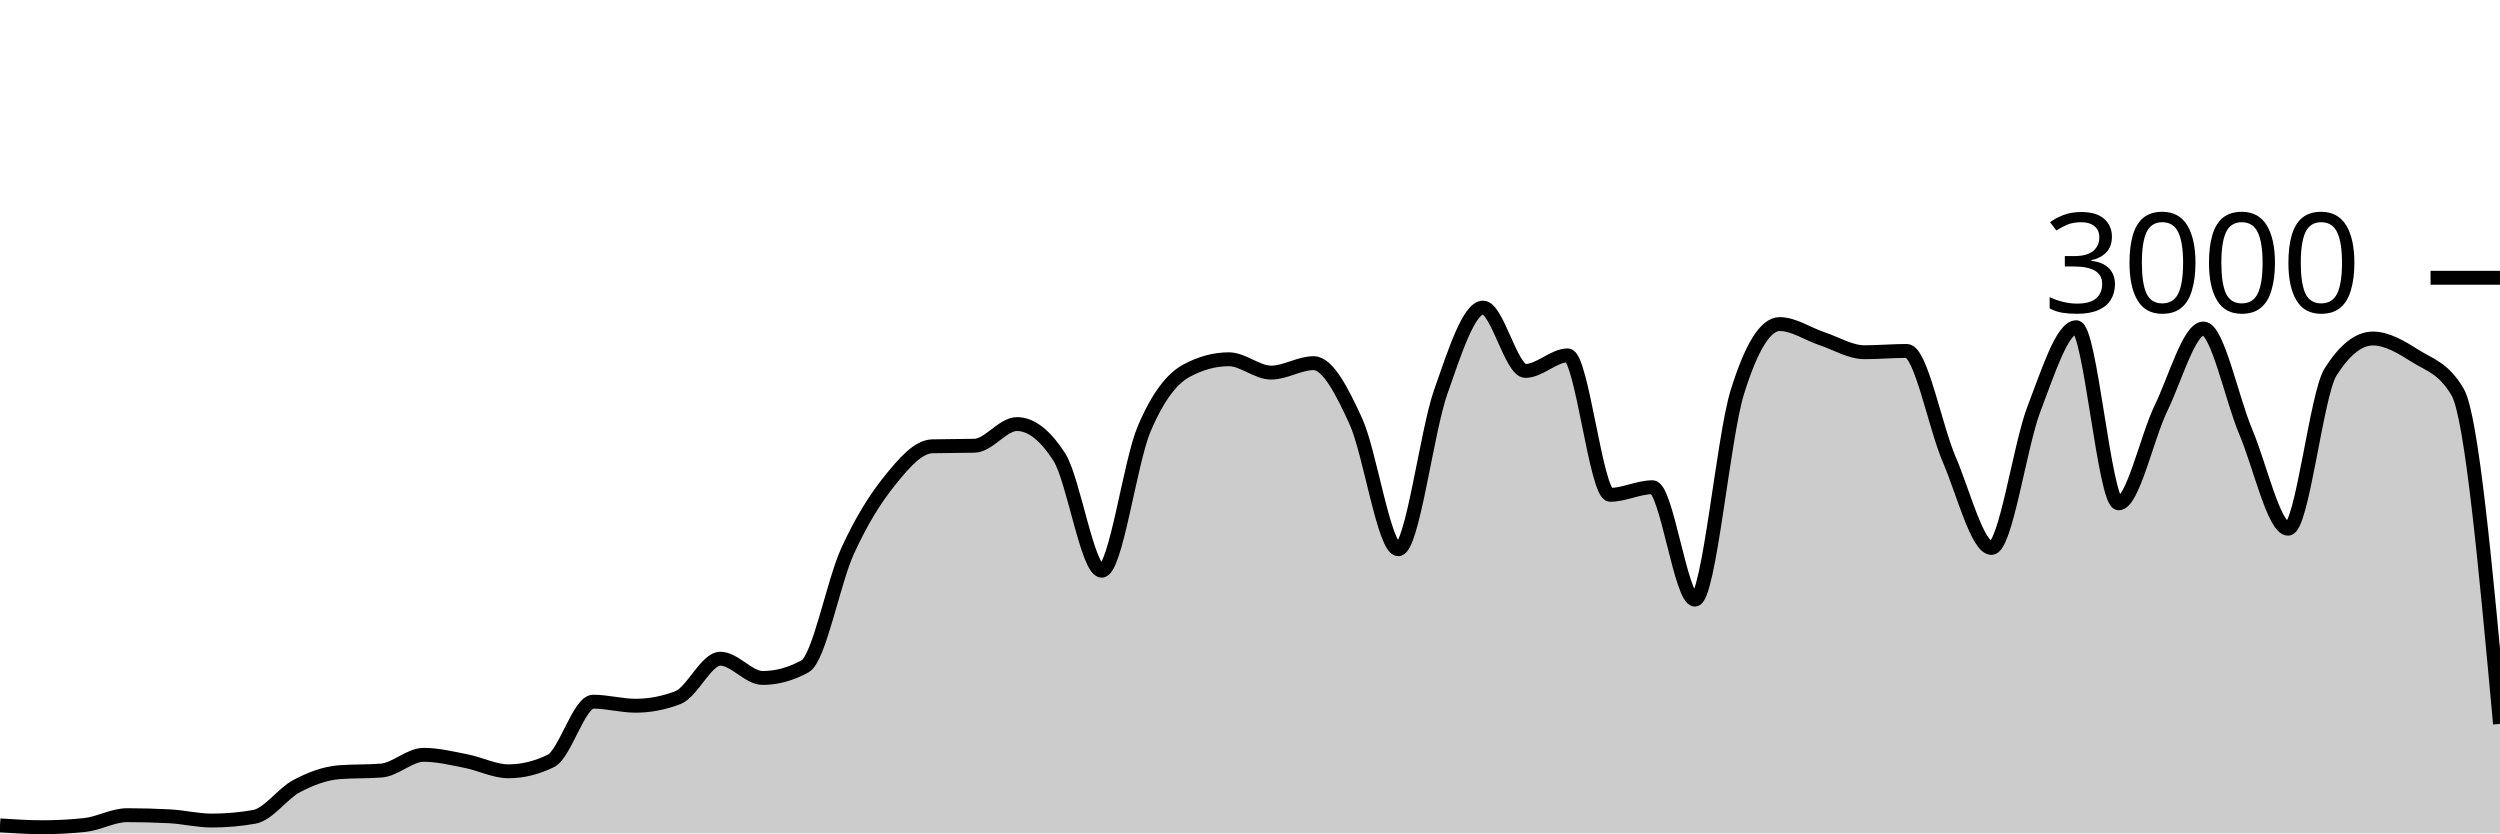
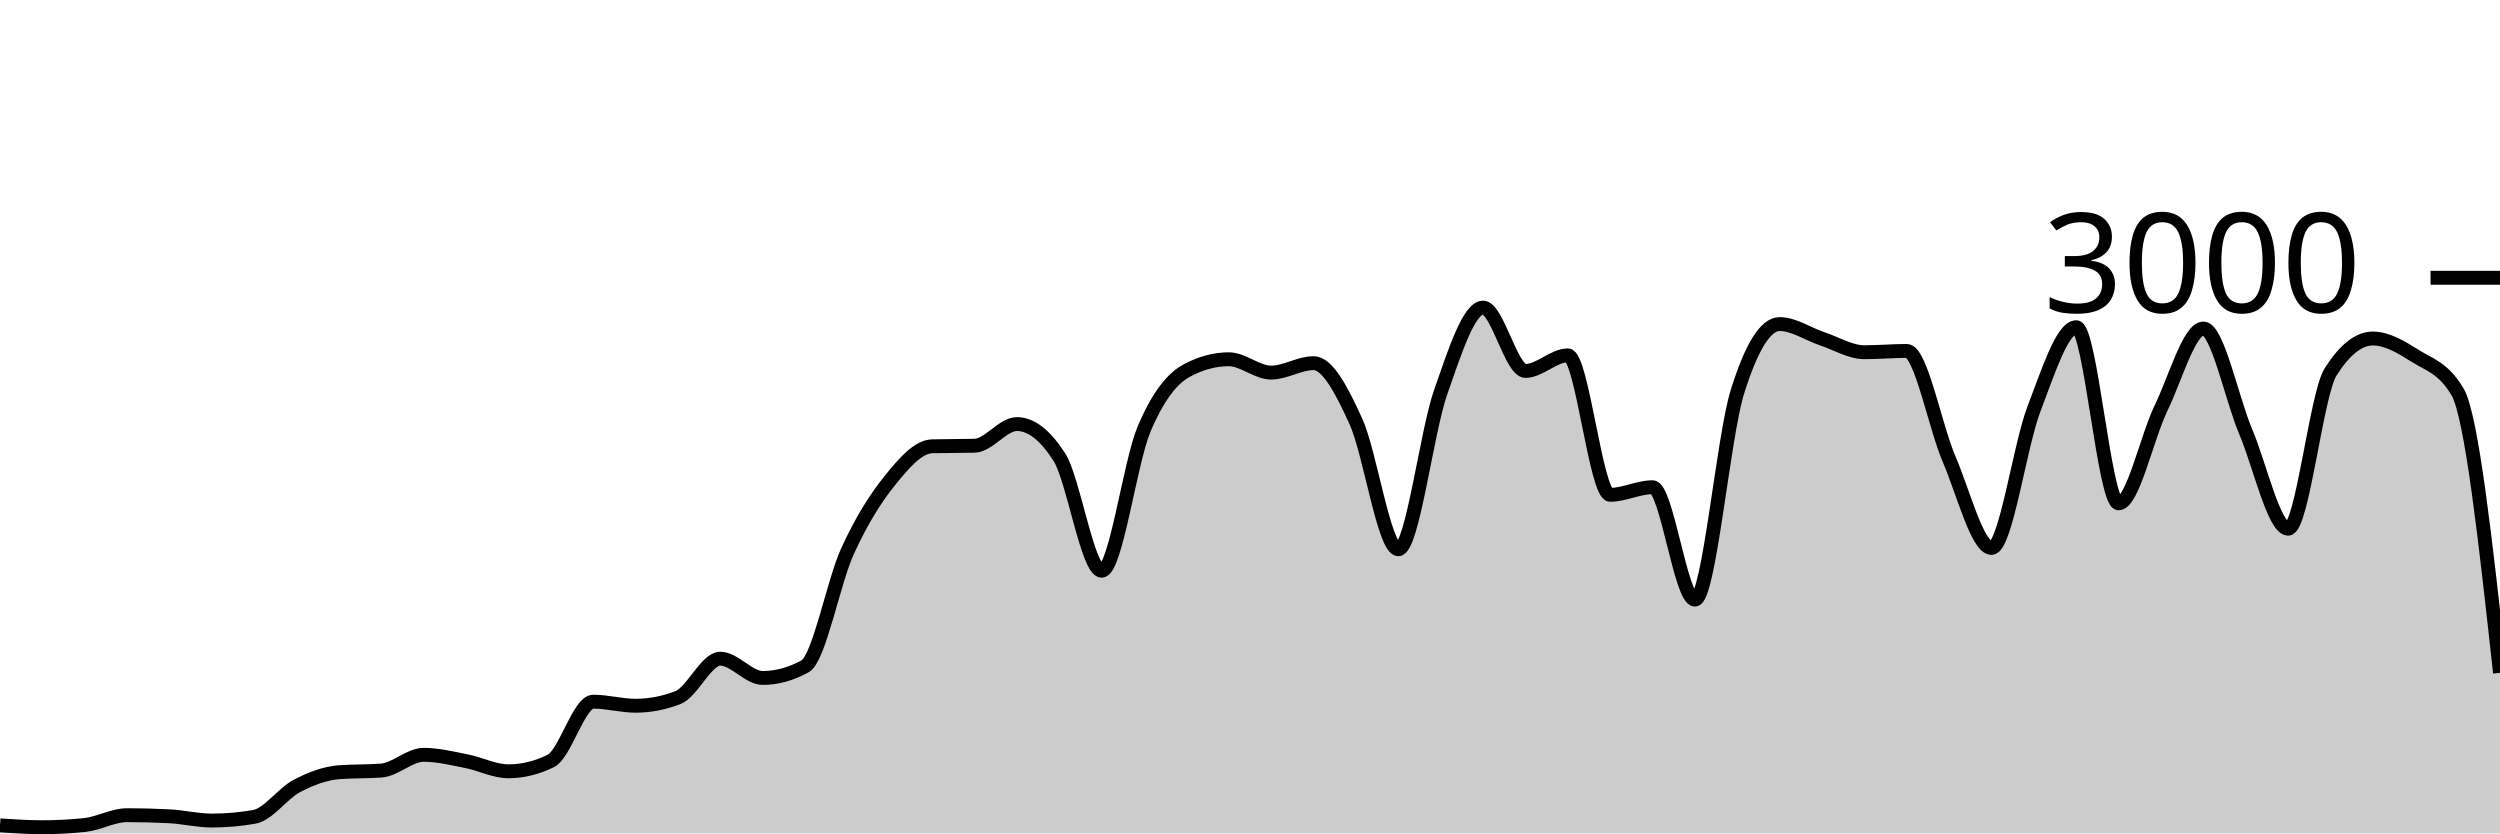
<svg xmlns="http://www.w3.org/2000/svg" viewBox="0 0 180 60">
  <g transform="translate(0,20)">
-     <path class="area" fill="rgba(0, 0, 0, 0.2)" d="M0,39.427C1.017,39.493,2.034,39.56,3.051,39.56C4.068,39.56,5.085,39.507,6.102,39.4C7.119,39.293,8.136,38.693,9.153,38.693C10.169,38.693,11.186,38.72,12.203,38.773C13.22,38.827,14.237,39.08,15.254,39.08C16.271,39.08,17.288,38.991,18.305,38.813C19.322,38.636,20.339,37.136,21.356,36.6C22.373,36.064,23.39,35.68,24.407,35.6C25.424,35.52,26.441,35.56,27.458,35.48C28.475,35.4,29.492,34.347,30.508,34.347C31.525,34.347,32.542,34.602,33.559,34.8C34.576,34.998,35.593,35.533,36.61,35.533C37.627,35.533,38.644,35.284,39.661,34.787C40.678,34.289,41.695,30.52,42.712,30.52C43.729,30.52,44.746,30.813,45.763,30.813C46.78,30.813,47.797,30.618,48.814,30.227C49.831,29.836,50.847,27.427,51.864,27.427C52.881,27.427,53.898,28.813,54.915,28.813C55.932,28.813,56.949,28.533,57.966,27.973C58.983,27.413,60,21.922,61.017,19.693C62.034,17.464,63.051,15.86,64.068,14.6C65.085,13.34,66.102,12.16,67.119,12.133C68.136,12.107,69.153,12.12,70.169,12.093C71.186,12.067,72.203,10.533,73.22,10.533C74.237,10.533,75.254,11.324,76.271,12.907C77.288,14.489,78.305,21.093,79.322,21.093C80.339,21.093,81.356,13.293,82.373,10.893C83.39,8.493,84.407,7.244,85.424,6.693C86.441,6.142,87.458,5.867,88.475,5.867C89.492,5.867,90.508,6.827,91.525,6.827C92.542,6.827,93.559,6.147,94.576,6.147C95.593,6.147,96.61,8.113,97.627,10.347C98.644,12.58,99.661,19.547,100.678,19.547C101.695,19.547,102.712,11.127,103.729,8.227C104.746,5.327,105.763,2.147,106.78,2.147C107.797,2.147,108.814,6.707,109.831,6.707C110.847,6.707,111.864,5.587,112.881,5.587C113.898,5.587,114.915,15.627,115.932,15.627C116.949,15.627,117.966,15.08,118.983,15.08C120,15.08,121.017,23.173,122.034,23.173C123.051,23.173,124.068,11.511,125.085,8.24C126.102,4.969,127.119,3.333,128.136,3.333C129.153,3.333,130.169,4.049,131.186,4.387C132.203,4.724,133.22,5.36,134.237,5.36C135.254,5.36,136.271,5.267,137.288,5.267C138.305,5.267,139.322,10.702,140.339,13.067C141.356,15.431,142.373,19.453,143.39,19.453C144.407,19.453,145.424,12.102,146.441,9.453C147.458,6.804,148.475,3.56,149.492,3.56C150.508,3.56,151.525,16.24,152.542,16.24C153.559,16.24,154.576,11.484,155.593,9.387C156.61,7.289,157.627,3.653,158.644,3.653C159.661,3.653,160.678,8.691,161.695,11.093C162.712,13.496,163.729,18.067,164.746,18.067C165.763,18.067,166.78,8.396,167.797,6.787C168.814,5.178,169.831,4.373,170.847,4.373C171.864,4.373,172.881,4.984,173.898,5.627C174.915,6.269,175.932,6.493,176.949,8.227C177.966,9.96,178.983,21.04,180,32.12L180,40C178.983,40,177.966,40,176.949,40C175.932,40,174.915,40,173.898,40C172.881,40,171.864,40,170.847,40C169.831,40,168.814,40,167.797,40C166.78,40,165.763,40,164.746,40C163.729,40,162.712,40,161.695,40C160.678,40,159.661,40,158.644,40C157.627,40,156.61,40,155.593,40C154.576,40,153.559,40,152.542,40C151.525,40,150.508,40,149.492,40C148.475,40,147.458,40,146.441,40C145.424,40,144.407,40,143.39,40C142.373,40,141.356,40,140.339,40C139.322,40,138.305,40,137.288,40C136.271,40,135.254,40,134.237,40C133.22,40,132.203,40,131.186,40C130.169,40,129.153,40,128.136,40C127.119,40,126.102,40,125.085,40C124.068,40,123.051,40,122.034,40C121.017,40,120,40,118.983,40C117.966,40,116.949,40,115.932,40C114.915,40,113.898,40,112.881,40C111.864,40,110.847,40,109.831,40C108.814,40,107.797,40,106.78,40C105.763,40,104.746,40,103.729,40C102.712,40,101.695,40,100.678,40C99.661,40,98.644,40,97.627,40C96.61,40,95.593,40,94.576,40C93.559,40,92.542,40,91.525,40C90.508,40,89.492,40,88.475,40C87.458,40,86.441,40,85.424,40C84.407,40,83.39,40,82.373,40C81.356,40,80.339,40,79.322,40C78.305,40,77.288,40,76.271,40C75.254,40,74.237,40,73.22,40C72.203,40,71.186,40,70.169,40C69.153,40,68.136,40,67.119,40C66.102,40,65.085,40,64.068,40C63.051,40,62.034,40,61.017,40C60,40,58.983,40,57.966,40C56.949,40,55.932,40,54.915,40C53.898,40,52.881,40,51.864,40C50.847,40,49.831,40,48.814,40C47.797,40,46.78,40,45.763,40C44.746,40,43.729,40,42.712,40C41.695,40,40.678,40,39.661,40C38.644,40,37.627,40,36.61,40C35.593,40,34.576,40,33.559,40C32.542,40,31.525,40,30.508,40C29.492,40,28.475,40,27.458,40C26.441,40,25.424,40,24.407,40C23.39,40,22.373,40,21.356,40C20.339,40,19.322,40,18.305,40C17.288,40,16.271,40,15.254,40C14.237,40,13.22,40,12.203,40C11.186,40,10.169,40,9.153,40C8.136,40,7.119,40,6.102,40C5.085,40,4.068,40,3.051,40C2.034,40,1.017,40,0,40Z" />
-     <path class="line" stroke="black" fill="none" d="M0,39.427C1.017,39.493,2.034,39.56,3.051,39.56C4.068,39.56,5.085,39.507,6.102,39.4C7.119,39.293,8.136,38.693,9.153,38.693C10.169,38.693,11.186,38.72,12.203,38.773C13.22,38.827,14.237,39.08,15.254,39.08C16.271,39.08,17.288,38.991,18.305,38.813C19.322,38.636,20.339,37.136,21.356,36.6C22.373,36.064,23.39,35.68,24.407,35.6C25.424,35.52,26.441,35.56,27.458,35.48C28.475,35.4,29.492,34.347,30.508,34.347C31.525,34.347,32.542,34.602,33.559,34.8C34.576,34.998,35.593,35.533,36.61,35.533C37.627,35.533,38.644,35.284,39.661,34.787C40.678,34.289,41.695,30.52,42.712,30.52C43.729,30.52,44.746,30.813,45.763,30.813C46.78,30.813,47.797,30.618,48.814,30.227C49.831,29.836,50.847,27.427,51.864,27.427C52.881,27.427,53.898,28.813,54.915,28.813C55.932,28.813,56.949,28.533,57.966,27.973C58.983,27.413,60,21.922,61.017,19.693C62.034,17.464,63.051,15.86,64.068,14.6C65.085,13.34,66.102,12.16,67.119,12.133C68.136,12.107,69.153,12.12,70.169,12.093C71.186,12.067,72.203,10.533,73.22,10.533C74.237,10.533,75.254,11.324,76.271,12.907C77.288,14.489,78.305,21.093,79.322,21.093C80.339,21.093,81.356,13.293,82.373,10.893C83.39,8.493,84.407,7.244,85.424,6.693C86.441,6.142,87.458,5.867,88.475,5.867C89.492,5.867,90.508,6.827,91.525,6.827C92.542,6.827,93.559,6.147,94.576,6.147C95.593,6.147,96.61,8.113,97.627,10.347C98.644,12.58,99.661,19.547,100.678,19.547C101.695,19.547,102.712,11.127,103.729,8.227C104.746,5.327,105.763,2.147,106.78,2.147C107.797,2.147,108.814,6.707,109.831,6.707C110.847,6.707,111.864,5.587,112.881,5.587C113.898,5.587,114.915,15.627,115.932,15.627C116.949,15.627,117.966,15.08,118.983,15.08C120,15.08,121.017,23.173,122.034,23.173C123.051,23.173,124.068,11.511,125.085,8.24C126.102,4.969,127.119,3.333,128.136,3.333C129.153,3.333,130.169,4.049,131.186,4.387C132.203,4.724,133.22,5.36,134.237,5.36C135.254,5.36,136.271,5.267,137.288,5.267C138.305,5.267,139.322,10.702,140.339,13.067C141.356,15.431,142.373,19.453,143.39,19.453C144.407,19.453,145.424,12.102,146.441,9.453C147.458,6.804,148.475,3.56,149.492,3.56C150.508,3.56,151.525,16.24,152.542,16.24C153.559,16.24,154.576,11.484,155.593,9.387C156.61,7.289,157.627,3.653,158.644,3.653C159.661,3.653,160.678,8.691,161.695,11.093C162.712,13.496,163.729,18.067,164.746,18.067C165.763,18.067,166.78,8.396,167.797,6.787C168.814,5.178,169.831,4.373,170.847,4.373C171.864,4.373,172.881,4.984,173.898,5.627C174.915,6.269,175.932,6.493,176.949,8.227C177.966,9.96,178.983,21.04,180,32.12" />
+     <path class="area" fill="rgba(0, 0, 0, 0.2)" d="M0,39.427C1.017,39.493,2.034,39.56,3.051,39.56C4.068,39.56,5.085,39.507,6.102,39.4C7.119,39.293,8.136,38.693,9.153,38.693C10.169,38.693,11.186,38.72,12.203,38.773C13.22,38.827,14.237,39.08,15.254,39.08C16.271,39.08,17.288,38.991,18.305,38.813C19.322,38.636,20.339,37.136,21.356,36.6C22.373,36.064,23.39,35.68,24.407,35.6C25.424,35.52,26.441,35.56,27.458,35.48C28.475,35.4,29.492,34.347,30.508,34.347C31.525,34.347,32.542,34.602,33.559,34.8C34.576,34.998,35.593,35.533,36.61,35.533C37.627,35.533,38.644,35.284,39.661,34.787C40.678,34.289,41.695,30.52,42.712,30.52C43.729,30.52,44.746,30.813,45.763,30.813C46.78,30.813,47.797,30.618,48.814,30.227C49.831,29.836,50.847,27.427,51.864,27.427C52.881,27.427,53.898,28.813,54.915,28.813C55.932,28.813,56.949,28.533,57.966,27.973C58.983,27.413,60,21.922,61.017,19.693C62.034,17.464,63.051,15.86,64.068,14.6C65.085,13.34,66.102,12.16,67.119,12.133C68.136,12.107,69.153,12.12,70.169,12.093C71.186,12.067,72.203,10.533,73.22,10.533C74.237,10.533,75.254,11.324,76.271,12.907C77.288,14.489,78.305,21.093,79.322,21.093C80.339,21.093,81.356,13.293,82.373,10.893C83.39,8.493,84.407,7.244,85.424,6.693C86.441,6.142,87.458,5.867,88.475,5.867C89.492,5.867,90.508,6.827,91.525,6.827C92.542,6.827,93.559,6.147,94.576,6.147C95.593,6.147,96.61,8.113,97.627,10.347C98.644,12.58,99.661,19.547,100.678,19.547C101.695,19.547,102.712,11.127,103.729,8.227C104.746,5.327,105.763,2.147,106.78,2.147C107.797,2.147,108.814,6.707,109.831,6.707C110.847,6.707,111.864,5.587,112.881,5.587C113.898,5.587,114.915,15.627,115.932,15.627C116.949,15.627,117.966,15.08,118.983,15.08C120,15.08,121.017,23.173,122.034,23.173C123.051,23.173,124.068,11.511,125.085,8.24C126.102,4.969,127.119,3.333,128.136,3.333C129.153,3.333,130.169,4.049,131.186,4.387C132.203,4.724,133.22,5.36,134.237,5.36C135.254,5.36,136.271,5.267,137.288,5.267C138.305,5.267,139.322,10.702,140.339,13.067C141.356,15.431,142.373,19.453,143.39,19.453C144.407,19.453,145.424,12.102,146.441,9.453C147.458,6.804,148.475,3.56,149.492,3.56C150.508,3.56,151.525,16.24,152.542,16.24C153.559,16.24,154.576,11.484,155.593,9.387C156.61,7.289,157.627,3.653,158.644,3.653C159.661,3.653,160.678,8.691,161.695,11.093C162.712,13.496,163.729,18.067,164.746,18.067C165.763,18.067,166.78,8.396,167.797,6.787C168.814,5.178,169.831,4.373,170.847,4.373C171.864,4.373,172.881,4.984,173.898,5.627C174.915,6.269,175.932,6.493,176.949,8.227C177.966,9.96,178.983,19.2,180,28.44L180,40C178.983,40,177.966,40,176.949,40C175.932,40,174.915,40,173.898,40C172.881,40,171.864,40,170.847,40C169.831,40,168.814,40,167.797,40C166.78,40,165.763,40,164.746,40C163.729,40,162.712,40,161.695,40C160.678,40,159.661,40,158.644,40C157.627,40,156.61,40,155.593,40C154.576,40,153.559,40,152.542,40C151.525,40,150.508,40,149.492,40C148.475,40,147.458,40,146.441,40C145.424,40,144.407,40,143.39,40C142.373,40,141.356,40,140.339,40C139.322,40,138.305,40,137.288,40C136.271,40,135.254,40,134.237,40C133.22,40,132.203,40,131.186,40C130.169,40,129.153,40,128.136,40C127.119,40,126.102,40,125.085,40C124.068,40,123.051,40,122.034,40C121.017,40,120,40,118.983,40C117.966,40,116.949,40,115.932,40C114.915,40,113.898,40,112.881,40C111.864,40,110.847,40,109.831,40C108.814,40,107.797,40,106.78,40C105.763,40,104.746,40,103.729,40C102.712,40,101.695,40,100.678,40C99.661,40,98.644,40,97.627,40C96.61,40,95.593,40,94.576,40C93.559,40,92.542,40,91.525,40C90.508,40,89.492,40,88.475,40C87.458,40,86.441,40,85.424,40C84.407,40,83.39,40,82.373,40C81.356,40,80.339,40,79.322,40C78.305,40,77.288,40,76.271,40C75.254,40,74.237,40,73.22,40C72.203,40,71.186,40,70.169,40C69.153,40,68.136,40,67.119,40C66.102,40,65.085,40,64.068,40C63.051,40,62.034,40,61.017,40C60,40,58.983,40,57.966,40C56.949,40,55.932,40,54.915,40C53.898,40,52.881,40,51.864,40C50.847,40,49.831,40,48.814,40C47.797,40,46.78,40,45.763,40C44.746,40,43.729,40,42.712,40C41.695,40,40.678,40,39.661,40C38.644,40,37.627,40,36.61,40C35.593,40,34.576,40,33.559,40C32.542,40,31.525,40,30.508,40C29.492,40,28.475,40,27.458,40C26.441,40,25.424,40,24.407,40C23.39,40,22.373,40,21.356,40C20.339,40,19.322,40,18.305,40C17.288,40,16.271,40,15.254,40C14.237,40,13.22,40,12.203,40C11.186,40,10.169,40,9.153,40C8.136,40,7.119,40,6.102,40C5.085,40,4.068,40,3.051,40C2.034,40,1.017,40,0,40Z" />
+     <path class="line" stroke="black" fill="none" d="M0,39.427C1.017,39.493,2.034,39.56,3.051,39.56C4.068,39.56,5.085,39.507,6.102,39.4C7.119,39.293,8.136,38.693,9.153,38.693C10.169,38.693,11.186,38.72,12.203,38.773C13.22,38.827,14.237,39.08,15.254,39.08C16.271,39.08,17.288,38.991,18.305,38.813C19.322,38.636,20.339,37.136,21.356,36.6C22.373,36.064,23.39,35.68,24.407,35.6C25.424,35.52,26.441,35.56,27.458,35.48C28.475,35.4,29.492,34.347,30.508,34.347C31.525,34.347,32.542,34.602,33.559,34.8C34.576,34.998,35.593,35.533,36.61,35.533C37.627,35.533,38.644,35.284,39.661,34.787C40.678,34.289,41.695,30.52,42.712,30.52C43.729,30.52,44.746,30.813,45.763,30.813C46.78,30.813,47.797,30.618,48.814,30.227C49.831,29.836,50.847,27.427,51.864,27.427C52.881,27.427,53.898,28.813,54.915,28.813C55.932,28.813,56.949,28.533,57.966,27.973C58.983,27.413,60,21.922,61.017,19.693C62.034,17.464,63.051,15.86,64.068,14.6C65.085,13.34,66.102,12.16,67.119,12.133C68.136,12.107,69.153,12.12,70.169,12.093C71.186,12.067,72.203,10.533,73.22,10.533C74.237,10.533,75.254,11.324,76.271,12.907C77.288,14.489,78.305,21.093,79.322,21.093C80.339,21.093,81.356,13.293,82.373,10.893C83.39,8.493,84.407,7.244,85.424,6.693C86.441,6.142,87.458,5.867,88.475,5.867C89.492,5.867,90.508,6.827,91.525,6.827C92.542,6.827,93.559,6.147,94.576,6.147C95.593,6.147,96.61,8.113,97.627,10.347C98.644,12.58,99.661,19.547,100.678,19.547C101.695,19.547,102.712,11.127,103.729,8.227C104.746,5.327,105.763,2.147,106.78,2.147C107.797,2.147,108.814,6.707,109.831,6.707C110.847,6.707,111.864,5.587,112.881,5.587C113.898,5.587,114.915,15.627,115.932,15.627C116.949,15.627,117.966,15.08,118.983,15.08C120,15.08,121.017,23.173,122.034,23.173C123.051,23.173,124.068,11.511,125.085,8.24C126.102,4.969,127.119,3.333,128.136,3.333C129.153,3.333,130.169,4.049,131.186,4.387C132.203,4.724,133.22,5.36,134.237,5.36C135.254,5.36,136.271,5.267,137.288,5.267C138.305,5.267,139.322,10.702,140.339,13.067C141.356,15.431,142.373,19.453,143.39,19.453C144.407,19.453,145.424,12.102,146.441,9.453C147.458,6.804,148.475,3.56,149.492,3.56C150.508,3.56,151.525,16.24,152.542,16.24C153.559,16.24,154.576,11.484,155.593,9.387C156.61,7.289,157.627,3.653,158.644,3.653C159.661,3.653,160.678,8.691,161.695,11.093C162.712,13.496,163.729,18.067,164.746,18.067C165.763,18.067,166.78,8.396,167.797,6.787C168.814,5.178,169.831,4.373,170.847,4.373C171.864,4.373,172.881,4.984,173.898,5.627C174.915,6.269,175.932,6.493,176.949,8.227C177.966,9.96,178.983,19.2,180,28.44" />
    <path class="axis-ceiling" stroke-width="1" stroke="black" fill="none" d="M175,0L180,0" />
    <text class="axis-ceiling-label" font-family="sans-serif" text-anchor="end" font-size="10px" x="170" y="2.5">3000</text>
  </g>
</svg>
